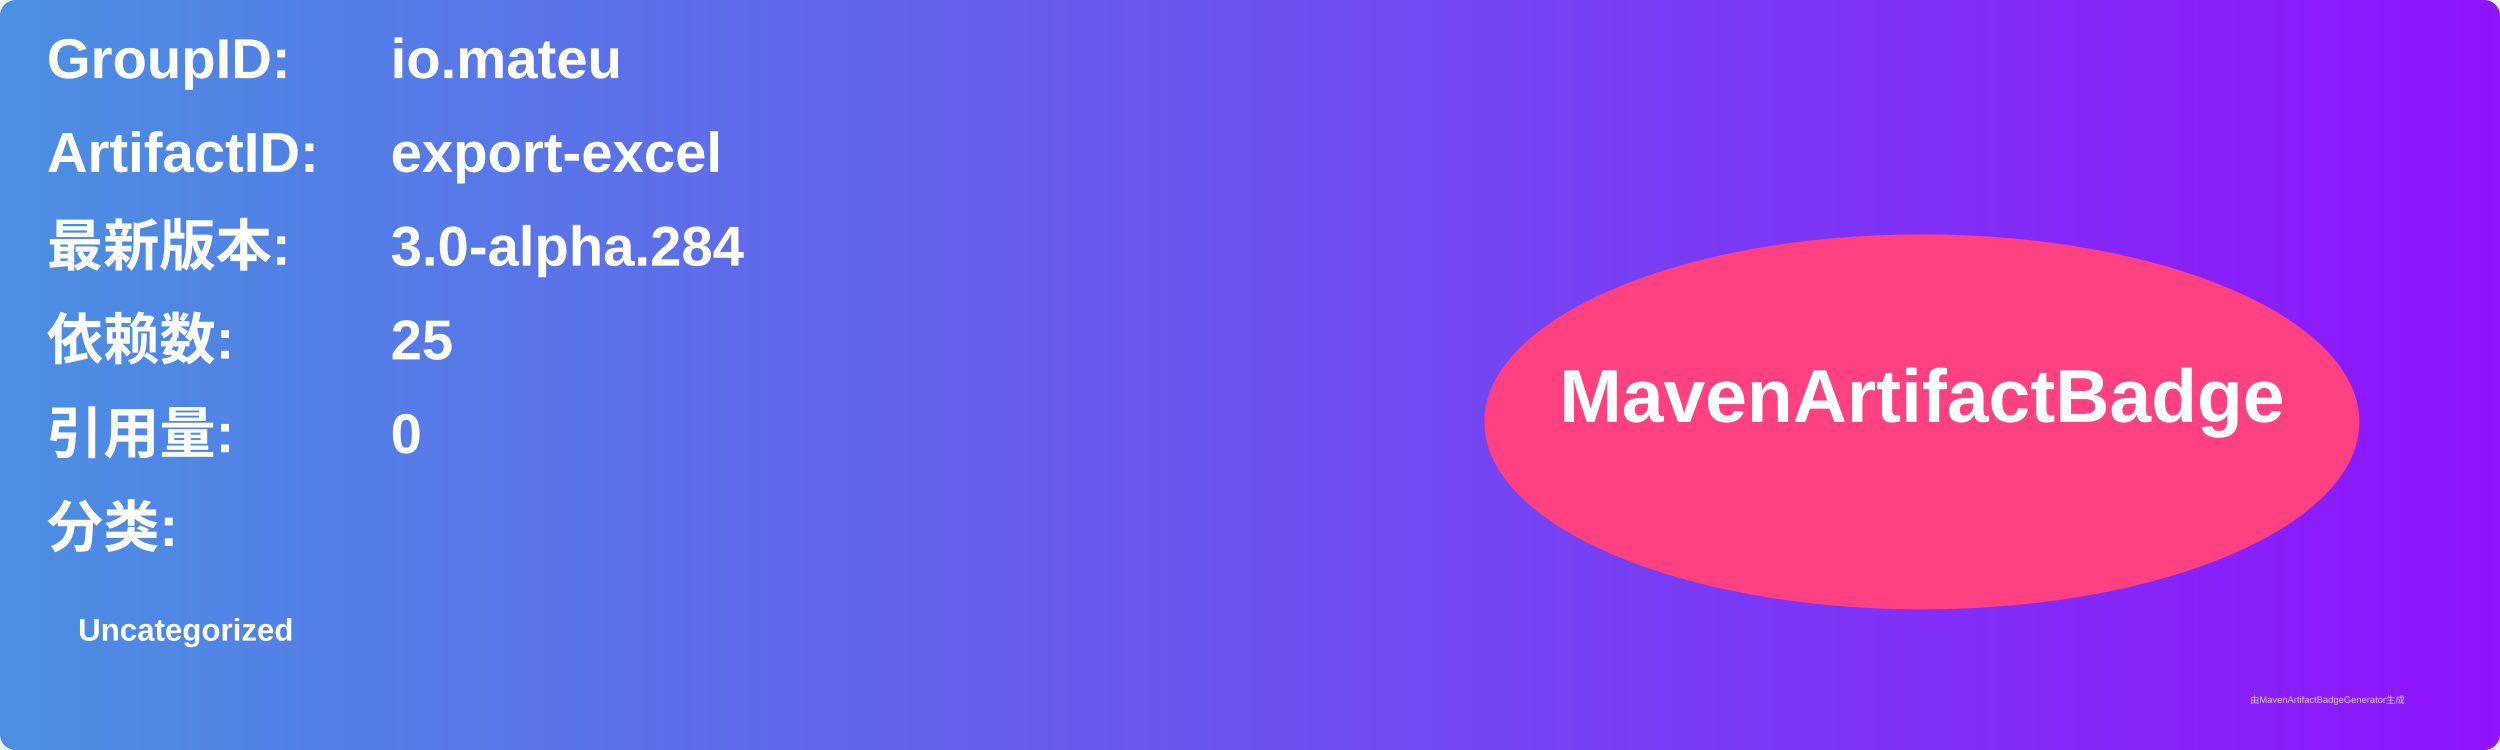
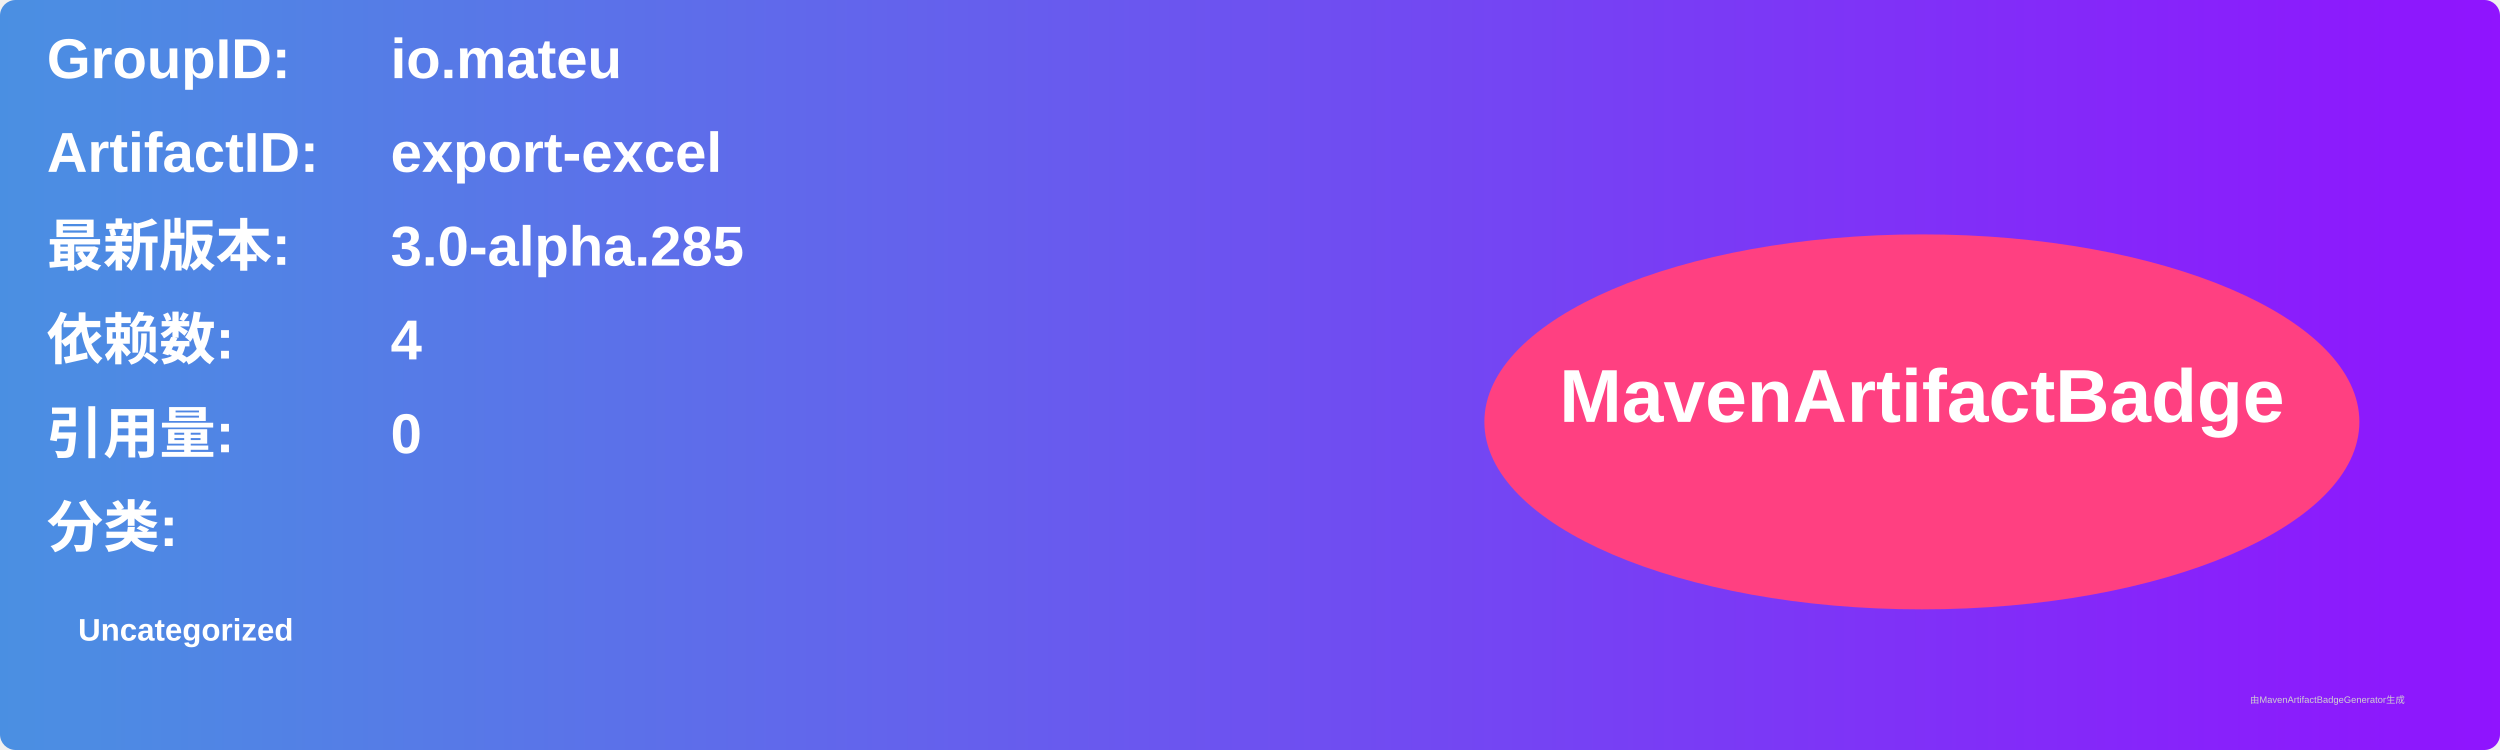
<svg xmlns="http://www.w3.org/2000/svg" width="800" height="240" viewBox="0 0 800 240">
  <linearGradient id="grad" x1="0%" y1="0%" x2="100%" y2="0%">
    <stop offset="0%" stop-color="#4a90e2" />
    <stop offset="100%" stop-color="#9013fe" />
  </linearGradient>
  <rect width="100%" height="100%" rx="5" ry="5" fill="url(#grad)" />
  <g transform="translate(15, 15)">
    <text x="0" y="10" font-family="Arial" font-size="18" fill="white" font-weight="bold" width="260">GroupID:</text>
    <text x="110" y="10" font-family="Arial" font-size="18" fill="white" font-weight="bold" width="460">io.mateu</text>
    <text x="0" y="40" font-family="Arial" font-size="18" fill="white" font-weight="bold" width="260">ArtifactID:</text>
    <text x="110" y="40" font-family="Arial" font-size="18" fill="white" font-weight="bold" width="460">export-excel</text>
    <text x="0" y="70" font-family="Arial" font-size="18" fill="white" font-weight="bold">最新版本:</text>
    <text x="110" y="70" font-family="Arial" font-size="18" fill="white" font-weight="bold">
-       <tspan font-weight="bold">3.0-alpha.284</tspan>
+       <tspan font-weight="bold">3.0-alpha.285</tspan>
    </text>
    <text x="0" y="100" font-family="Arial" font-size="18" fill="white" font-weight="bold">依赖数: </text>
    <text x="110" y="100" font-family="Arial" font-size="18" fill="white">
-       <tspan font-weight="bold">25</tspan>
+       <tspan font-weight="bold">4</tspan>
    </text>
    <text x="0" y="130" font-family="Arial" font-size="18" fill="white" font-weight="bold">引用量: </text>
    <text x="110" y="130" font-family="Arial" font-size="18" fill="white">
      <tspan font-weight="bold">0</tspan>
    </text>
    <text x="0" y="160" font-family="Arial" font-size="18" fill="white" font-weight="bold">分类:</text>
    <text x="10" y="190" font-family="Arial" font-size="10" fill="white">
      <tspan font-weight="bold">Uncategorized</tspan>
    </text>
    <ellipse cx="600" cy="120" rx="140" ry="60" fill="#ff4081" />
    <text x="600" y="120" text-anchor="middle" font-family="Arial" font-size="24" fill="white" font-weight="bold">MavenArtifactBadge</text>
  </g>
  <text x="720" y="225" font-family="Arial" font-size="3" fill="#d0d0d0">由MavenArtifactBadgeGenerator生成</text>
</svg>
